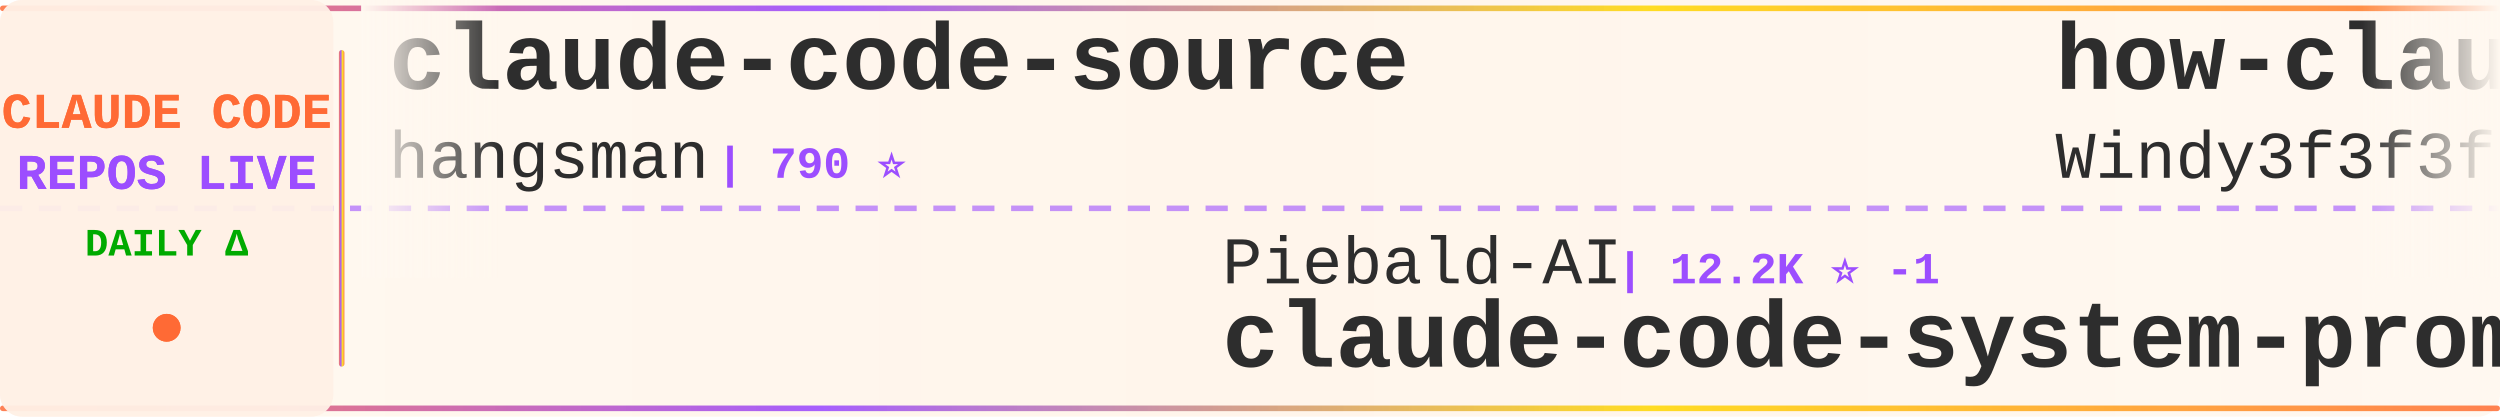
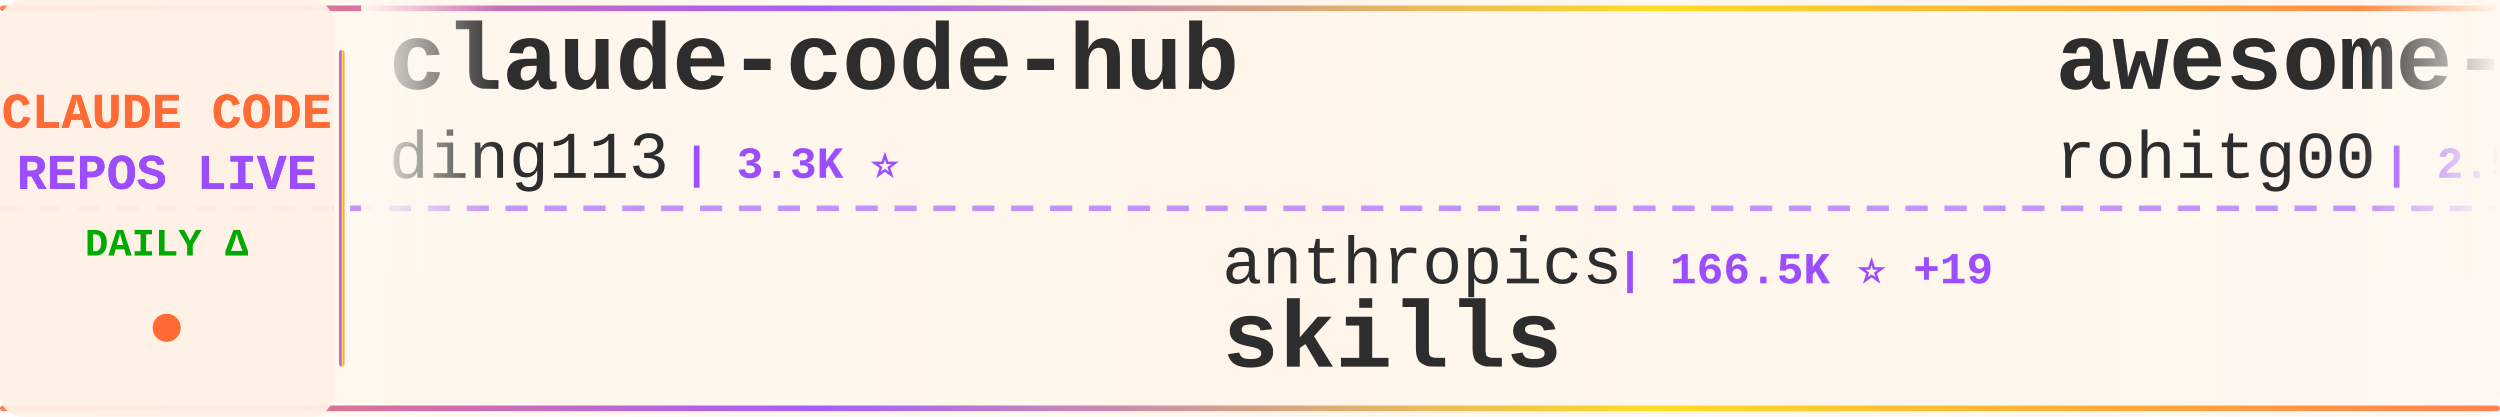
<svg xmlns="http://www.w3.org/2000/svg" width="900" height="150">
  <defs>
    <linearGradient id="tickerBg" x1="0%" y1="0%" x2="100%" y2="0%">
      <stop offset="0%" style="stop-color:#fff8f0;stop-opacity:0.98" />
      <stop offset="50%" style="stop-color:#fff5eb;stop-opacity:1" />
      <stop offset="100%" style="stop-color:#fff8f0;stop-opacity:0.98" />
    </linearGradient>
    <linearGradient id="borderGrad" x1="0%" y1="0%" x2="100%" y2="0%">
      <stop offset="0%" style="stop-color:#FF6B35;stop-opacity:0.85">
        <animate attributeName="stop-opacity" values="0.85;1;0.85" dur="2s" repeatCount="indefinite" />
      </stop>
      <stop offset="33%" style="stop-color:#9C4EFF;stop-opacity:0.9">
        <animate attributeName="stop-opacity" values="0.9;1;0.9" dur="2.2s" repeatCount="indefinite" />
      </stop>
      <stop offset="66%" style="stop-color:#FFD700;stop-opacity:0.85">
        <animate attributeName="stop-opacity" values="0.85;1;0.85" dur="1.8s" repeatCount="indefinite" />
      </stop>
      <stop offset="100%" style="stop-color:#FF6B35;stop-opacity:0.85">
        <animate attributeName="stop-opacity" values="0.85;1;0.85" dur="2s" repeatCount="indefinite" />
      </stop>
    </linearGradient>
    <filter id="textGlow">
      <feGaussianBlur stdDeviation="0.15" result="coloredBlur" />
      <feMerge>
        <feMergeNode in="coloredBlur" />
        <feMergeNode in="SourceGraphic" />
      </feMerge>
    </filter>
    <filter id="metricGlow">
      <feGaussianBlur stdDeviation="0.2" result="coloredBlur" />
      <feMerge>
        <feMergeNode in="coloredBlur" />
        <feMergeNode in="SourceGraphic" />
      </feMerge>
    </filter>
    <linearGradient id="leftFade" x1="0%" y1="0%" x2="100%" y2="0%">
      <stop offset="0%" style="stop-color:#fff8f0;stop-opacity:1" />
      <stop offset="100%" style="stop-color:#fff8f0;stop-opacity:0" />
    </linearGradient>
    <linearGradient id="rightFade" x1="0%" y1="0%" x2="100%" y2="0%">
      <stop offset="0%" style="stop-color:#fff8f0;stop-opacity:0" />
      <stop offset="100%" style="stop-color:#fff8f0;stop-opacity:1" />
    </linearGradient>
  </defs>
  <rect width="900" height="150" fill="url(#tickerBg)" rx="8" />
  <rect x="0" y="2" width="900" height="2" fill="url(#borderGrad)" rx="1" />
  <rect x="0" y="146" width="900" height="2" fill="url(#borderGrad)" rx="1" />
  <line x1="0" y1="75" x2="900" y2="75" stroke="#9C4EFF" stroke-width="2" stroke-dasharray="8 6" opacity="0.6" />
  <rect x="0" y="0" width="120" height="150" fill="#fff0e6" opacity="0.95" rx="8" />
  <text x="60" y="46" font-family="'Courier New', monospace" font-size="18" font-weight="bold" fill="#FF6B35" text-anchor="middle" filter="url(#textGlow)">
    CLAUDE CODE
  </text>
  <text x="60" y="68" font-family="'Courier New', monospace" font-size="18" font-weight="bold" fill="#9C4EFF" text-anchor="middle" filter="url(#textGlow)">
    REPOS LIVE
  </text>
  <text x="60" y="92" font-family="'Courier New', monospace" font-size="14" font-weight="bold" fill="#00aa00" text-anchor="middle">
    DAILY Δ
  </text>
  <circle cx="60" cy="118" r="5" fill="#FF6B35" filter="url(#metricGlow)">
    <animate attributeName="r" values="4;6;4" dur="1.5s" repeatCount="indefinite" />
    <animate attributeName="opacity" values="0.6;1;0.6" dur="1.5s" repeatCount="indefinite" />
  </circle>
  <rect x="122" y="18" width="2" height="114" fill="url(#borderGrad)" rx="1" />
  <clipPath id="tickerClip">
    <rect x="130" y="0" width="770" height="150" />
  </clipPath>
  <g clip-path="url(#tickerClip)">
    <g id="tickerItems">
      <animateTransform attributeName="transform" attributeType="XML" type="translate" from="0 0" to="-3000 0" dur="54s" repeatCount="indefinite" />
      <g transform="translate(0, 0)">
-         <text x="140" y="32" font-family="'Courier New', monospace" font-size="34" font-weight="bold" fill="#2d2d2d">claude-code-source</text>
-         <text x="140" y="64" font-family="'Courier New', monospace" font-size="24" font-weight="normal" fill="#2d2d2d" opacity="1.0">hangsman</text>
-         <text x="258" y="64" font-family="'Courier New', monospace" font-size="16" font-weight="bold" fill="#9C4EFF"> | 790 ⭐</text>
+         <text x="140" y="32" font-family="'Courier New', monospace" font-size="34" font-weight="bold" fill="#2d2d2d">claude-code-hub</text>
+         <text x="140" y="64" font-family="'Courier New', monospace" font-size="24" font-weight="normal" fill="#2d2d2d" opacity="1.0">ding113</text>
+         <text x="246" y="64" font-family="'Courier New', monospace" font-size="16" font-weight="bold" fill="#9C4EFF"> | 3.3K ⭐</text>
      </g>
      <g transform="translate(300, 0)">
-         <text x="140" y="102" font-family="'Courier New', monospace" font-size="24" font-weight="normal" fill="#2d2d2d" opacity="1.0">Piebald-AI</text>
-         <text x="282" y="102" font-family="'Courier New', monospace" font-size="16" font-weight="bold" fill="#9C4EFF"> | 12.2K ⭐ -1</text>
-         <text x="140" y="132" font-family="'Courier New', monospace" font-size="34" font-weight="bold" fill="#2d2d2d">claude-code-system-promp...</text>
+         <text x="140" y="102" font-family="'Courier New', monospace" font-size="24" font-weight="normal" fill="#2d2d2d" opacity="1.0">anthropics</text>
+         <text x="282" y="102" font-family="'Courier New', monospace" font-size="16" font-weight="bold" fill="#9C4EFF"> | 166.5K ⭐ +19</text>
+         <text x="140" y="132" font-family="'Courier New', monospace" font-size="34" font-weight="bold" fill="#2d2d2d">skills</text>
      </g>
      <g transform="translate(600, 0)">
-         <text x="140" y="32" font-family="'Courier New', monospace" font-size="34" font-weight="bold" fill="#2d2d2d">how-claude-code-works</text>
-         <text x="140" y="64" font-family="'Courier New', monospace" font-size="24" font-weight="normal" fill="#2d2d2d" opacity="1.0">Windy3f3f3f3f</text>
-         <text x="318" y="64" font-family="'Courier New', monospace" font-size="16" font-weight="bold" fill="#9C4EFF"> | 3.4K ⭐</text>
+         <text x="140" y="32" font-family="'Courier New', monospace" font-size="34" font-weight="bold" fill="#2d2d2d">awesome-claude-code-tool...</text>
+         <text x="140" y="64" font-family="'Courier New', monospace" font-size="24" font-weight="normal" fill="#2d2d2d" opacity="1.0">rohitg00</text>
+         <text x="258" y="64" font-family="'Courier New', monospace" font-size="16" font-weight="bold" fill="#9C4EFF"> | 2.5K ⭐ +2</text>
      </g>
      <g transform="translate(900, 0)">
-         <text x="140" y="102" font-family="'Courier New', monospace" font-size="24" font-weight="normal" fill="#2d2d2d" opacity="1.0">luyao618</text>
-         <text x="258" y="102" font-family="'Courier New', monospace" font-size="16" font-weight="bold" fill="#9C4EFF"> | 1.6K ⭐</text>
-         <text x="140" y="132" font-family="'Courier New', monospace" font-size="34" font-weight="bold" fill="#2d2d2d">Claude-Code-Source-Study</text>
+         <text x="140" y="102" font-family="'Courier New', monospace" font-size="24" font-weight="normal" fill="#2d2d2d" opacity="1.0">multica-ai</text>
+         <text x="282" y="102" font-family="'Courier New', monospace" font-size="16" font-weight="bold" fill="#9C4EFF"> | 199.9K ⭐ +23</text>
+         <text x="140" y="132" font-family="'Courier New', monospace" font-size="34" font-weight="bold" fill="#2d2d2d">andrej-karpathy-skills</text>
      </g>
      <g transform="translate(1200, 0)">
-         <text x="140" y="32" font-family="'Courier New', monospace" font-size="34" font-weight="bold" fill="#2d2d2d">sc-claude-code-files</text>
-         <text x="140" y="64" font-family="'Courier New', monospace" font-size="24" font-weight="normal" fill="#2d2d2d" opacity="1.0">https-deeplearning-ai</text>
-         <text x="414" y="64" font-family="'Courier New', monospace" font-size="16" font-weight="bold" fill="#9C4EFF"> | 538 ⭐</text>
+         <text x="140" y="32" font-family="'Courier New', monospace" font-size="34" font-weight="bold" fill="#2d2d2d">Claude-Code</text>
+         <text x="140" y="64" font-family="'Courier New', monospace" font-size="24" font-weight="normal" fill="#2d2d2d" opacity="1.0">KPR111</text>
+         <text x="234" y="64" font-family="'Courier New', monospace" font-size="16" font-weight="bold" fill="#9C4EFF"> | 18 ⭐</text>
      </g>
      <g transform="translate(1500, 0)">
-         <text x="140" y="102" font-family="'Courier New', monospace" font-size="24" font-weight="normal" fill="#2d2d2d" opacity="1.0">ghuntley</text>
-         <text x="258" y="102" font-family="'Courier New', monospace" font-size="16" font-weight="bold" fill="#9C4EFF"> | 987 ⭐</text>
-         <text x="140" y="132" font-family="'Courier New', monospace" font-size="34" font-weight="bold" fill="#2d2d2d">claude-code-source-code-...</text>
+         <text x="140" y="102" font-family="'Courier New', monospace" font-size="24" font-weight="normal" fill="#2d2d2d" opacity="1.0">davila7</text>
+         <text x="246" y="102" font-family="'Courier New', monospace" font-size="16" font-weight="bold" fill="#9C4EFF"> | 30.1K ⭐ +2</text>
+         <text x="140" y="132" font-family="'Courier New', monospace" font-size="34" font-weight="bold" fill="#2d2d2d">claude-code-templates</text>
      </g>
      <g transform="translate(1800, 0)">
-         <text x="140" y="32" font-family="'Courier New', monospace" font-size="34" font-weight="bold" fill="#2d2d2d">claude-code-source</text>
-         <text x="140" y="64" font-family="'Courier New', monospace" font-size="24" font-weight="normal" fill="#2d2d2d" opacity="1.0">JrCx7scC</text>
-         <text x="258" y="64" font-family="'Courier New', monospace" font-size="16" font-weight="bold" fill="#9C4EFF"> | 372 ⭐</text>
+         <text x="140" y="32" font-family="'Courier New', monospace" font-size="34" font-weight="bold" fill="#2d2d2d">claude-code-best-practic...</text>
+         <text x="140" y="64" font-family="'Courier New', monospace" font-size="24" font-weight="normal" fill="#2d2d2d" opacity="1.0">shanraisshan</text>
+         <text x="306" y="64" font-family="'Courier New', monospace" font-size="16" font-weight="bold" fill="#9C4EFF"> | 64.0K ⭐ +1</text>
      </g>
      <g transform="translate(2100, 0)">
-         <text x="140" y="102" font-family="'Courier New', monospace" font-size="24" font-weight="normal" fill="#2d2d2d" opacity="1.0">lorryjovens-hub</text>
-         <text x="342" y="102" font-family="'Courier New', monospace" font-size="16" font-weight="bold" fill="#9C4EFF"> | 1.7K ⭐</text>
-         <text x="140" y="132" font-family="'Courier New', monospace" font-size="34" font-weight="bold" fill="#2d2d2d">claude-code-rust</text>
+         <text x="140" y="102" font-family="'Courier New', monospace" font-size="24" font-weight="normal" fill="#2d2d2d" opacity="1.0">liuup</text>
+         <text x="222" y="102" font-family="'Courier New', monospace" font-size="16" font-weight="bold" fill="#9C4EFF"> | 3.7K ⭐</text>
+         <text x="140" y="132" font-family="'Courier New', monospace" font-size="34" font-weight="bold" fill="#2d2d2d">claude-code-analysis</text>
      </g>
      <g transform="translate(2400, 0)">
-         <text x="140" y="32" font-family="'Courier New', monospace" font-size="34" font-weight="bold" fill="#2d2d2d">Claude-Code-Game-Studios</text>
-         <text x="140" y="64" font-family="'Courier New', monospace" font-size="24" font-weight="normal" fill="#2d2d2d" opacity="1.0">Donchitos</text>
-         <text x="270" y="64" font-family="'Courier New', monospace" font-size="16" font-weight="bold" fill="#9C4EFF"> | 23.6K ⭐ +4</text>
+         <text x="140" y="32" font-family="'Courier New', monospace" font-size="34" font-weight="bold" fill="#2d2d2d">ECC</text>
+         <text x="140" y="64" font-family="'Courier New', monospace" font-size="24" font-weight="normal" fill="#2d2d2d" opacity="1.0">affaan-m</text>
+         <text x="258" y="64" font-family="'Courier New', monospace" font-size="16" font-weight="bold" fill="#9C4EFF"> | 238.0K ⭐ +38</text>
      </g>
      <g transform="translate(2700, 0)">
-         <text x="140" y="102" font-family="'Courier New', monospace" font-size="24" font-weight="normal" fill="#2d2d2d" opacity="1.0">777genius</text>
-         <text x="270" y="102" font-family="'Courier New', monospace" font-size="16" font-weight="bold" fill="#9C4EFF"> | 925 ⭐</text>
-         <text x="140" y="132" font-family="'Courier New', monospace" font-size="34" font-weight="bold" fill="#2d2d2d">claude-code-source-code</text>
+         <text x="140" y="102" font-family="'Courier New', monospace" font-size="24" font-weight="normal" fill="#2d2d2d" opacity="1.0">jeremylongshore</text>
+         <text x="342" y="102" font-family="'Courier New', monospace" font-size="16" font-weight="bold" fill="#9C4EFF"> | 2.6K ⭐</text>
+         <text x="140" y="132" font-family="'Courier New', monospace" font-size="34" font-weight="bold" fill="#2d2d2d">claude-code-plugins-plus...</text>
      </g>
      <g transform="translate(3000, 0)">
-         <text x="140" y="32" font-family="'Courier New', monospace" font-size="34" font-weight="bold" fill="#2d2d2d">claude-code-source</text>
-         <text x="140" y="64" font-family="'Courier New', monospace" font-size="24" font-weight="normal" fill="#2d2d2d" opacity="1.0">hangsman</text>
-         <text x="258" y="64" font-family="'Courier New', monospace" font-size="16" font-weight="bold" fill="#9C4EFF"> | 790 ⭐</text>
+         <text x="140" y="32" font-family="'Courier New', monospace" font-size="34" font-weight="bold" fill="#2d2d2d">claude-code-hub</text>
+         <text x="140" y="64" font-family="'Courier New', monospace" font-size="24" font-weight="normal" fill="#2d2d2d" opacity="1.0">ding113</text>
+         <text x="246" y="64" font-family="'Courier New', monospace" font-size="16" font-weight="bold" fill="#9C4EFF"> | 3.3K ⭐</text>
      </g>
      <g transform="translate(3300, 0)">
-         <text x="140" y="102" font-family="'Courier New', monospace" font-size="24" font-weight="normal" fill="#2d2d2d" opacity="1.0">Piebald-AI</text>
-         <text x="282" y="102" font-family="'Courier New', monospace" font-size="16" font-weight="bold" fill="#9C4EFF"> | 12.2K ⭐ -1</text>
-         <text x="140" y="132" font-family="'Courier New', monospace" font-size="34" font-weight="bold" fill="#2d2d2d">claude-code-system-promp...</text>
+         <text x="140" y="102" font-family="'Courier New', monospace" font-size="24" font-weight="normal" fill="#2d2d2d" opacity="1.0">anthropics</text>
+         <text x="282" y="102" font-family="'Courier New', monospace" font-size="16" font-weight="bold" fill="#9C4EFF"> | 166.5K ⭐ +19</text>
+         <text x="140" y="132" font-family="'Courier New', monospace" font-size="34" font-weight="bold" fill="#2d2d2d">skills</text>
      </g>
      <g transform="translate(3600, 0)">
-         <text x="140" y="32" font-family="'Courier New', monospace" font-size="34" font-weight="bold" fill="#2d2d2d">how-claude-code-works</text>
-         <text x="140" y="64" font-family="'Courier New', monospace" font-size="24" font-weight="normal" fill="#2d2d2d" opacity="1.0">Windy3f3f3f3f</text>
-         <text x="318" y="64" font-family="'Courier New', monospace" font-size="16" font-weight="bold" fill="#9C4EFF"> | 3.4K ⭐</text>
+         <text x="140" y="32" font-family="'Courier New', monospace" font-size="34" font-weight="bold" fill="#2d2d2d">awesome-claude-code-tool...</text>
+         <text x="140" y="64" font-family="'Courier New', monospace" font-size="24" font-weight="normal" fill="#2d2d2d" opacity="1.0">rohitg00</text>
+         <text x="258" y="64" font-family="'Courier New', monospace" font-size="16" font-weight="bold" fill="#9C4EFF"> | 2.5K ⭐ +2</text>
      </g>
      <g transform="translate(3900, 0)">
-         <text x="140" y="102" font-family="'Courier New', monospace" font-size="24" font-weight="normal" fill="#2d2d2d" opacity="1.0">luyao618</text>
-         <text x="258" y="102" font-family="'Courier New', monospace" font-size="16" font-weight="bold" fill="#9C4EFF"> | 1.6K ⭐</text>
-         <text x="140" y="132" font-family="'Courier New', monospace" font-size="34" font-weight="bold" fill="#2d2d2d">Claude-Code-Source-Study</text>
+         <text x="140" y="102" font-family="'Courier New', monospace" font-size="24" font-weight="normal" fill="#2d2d2d" opacity="1.0">multica-ai</text>
+         <text x="282" y="102" font-family="'Courier New', monospace" font-size="16" font-weight="bold" fill="#9C4EFF"> | 199.9K ⭐ +23</text>
+         <text x="140" y="132" font-family="'Courier New', monospace" font-size="34" font-weight="bold" fill="#2d2d2d">andrej-karpathy-skills</text>
      </g>
    </g>
  </g>
  <rect x="130" y="0" width="50" height="100" fill="url(#leftFade)" />
  <rect x="850" y="0" width="50" height="100" fill="url(#rightFade)" />
</svg>
